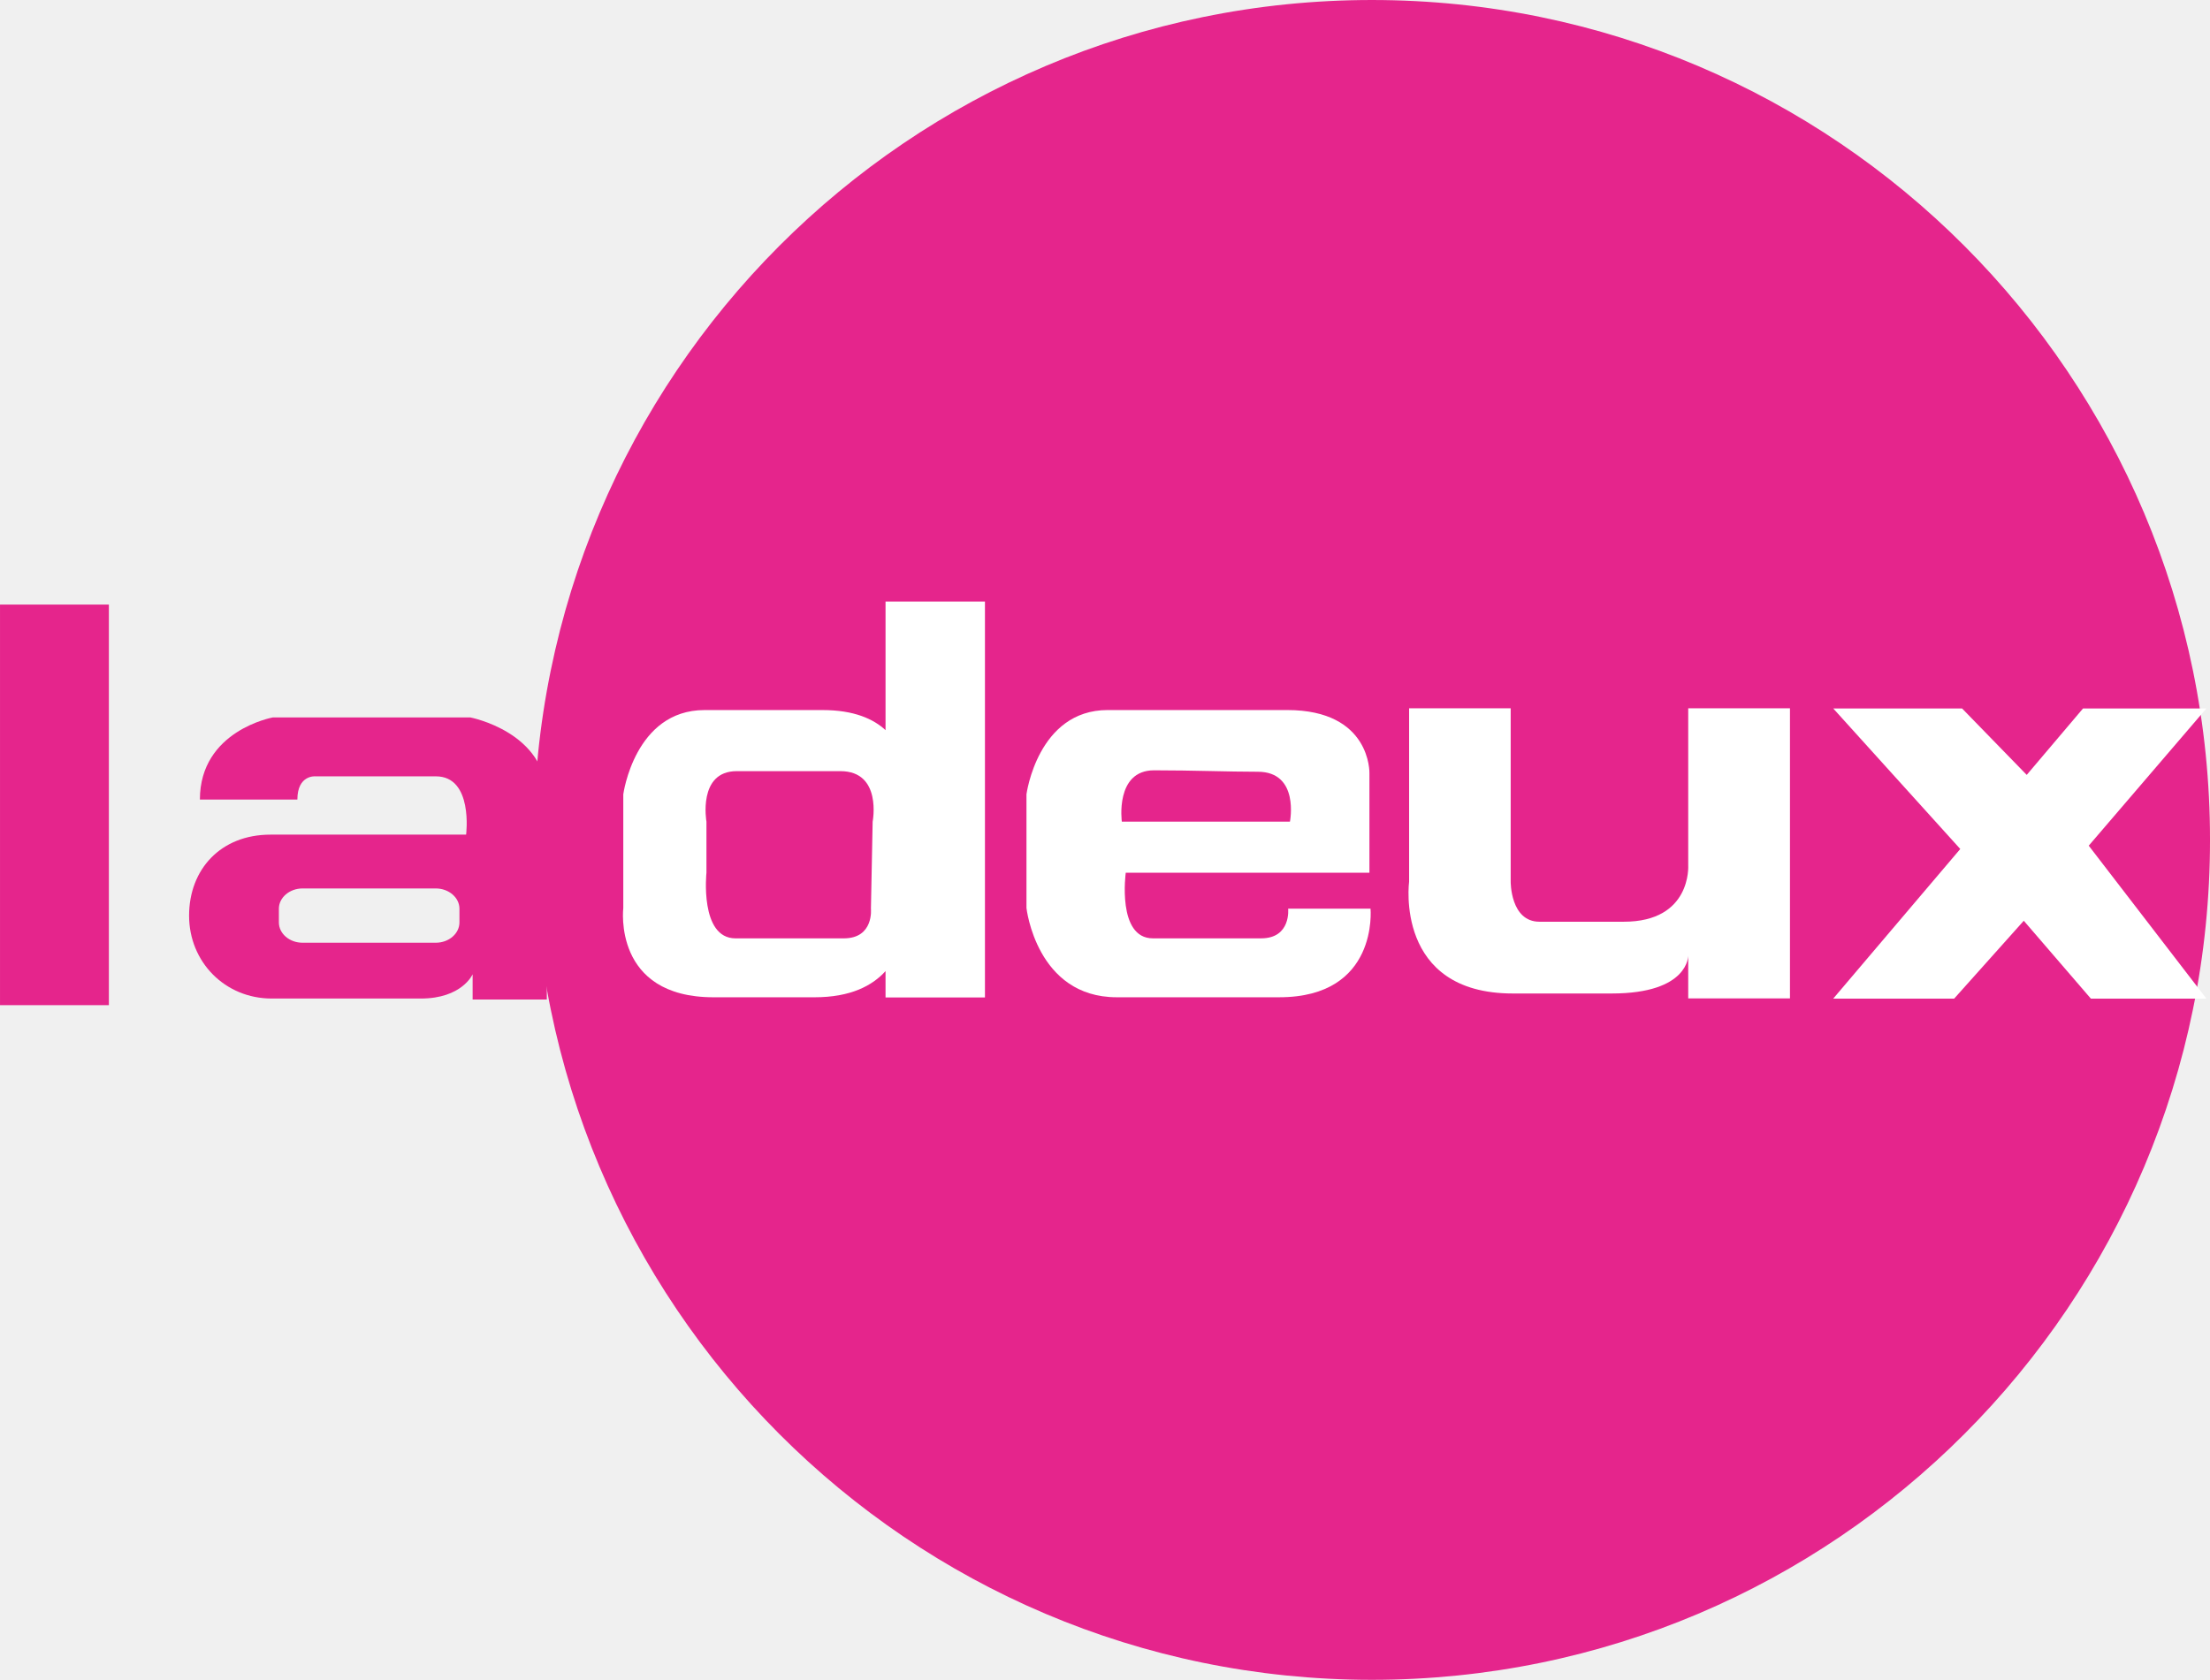
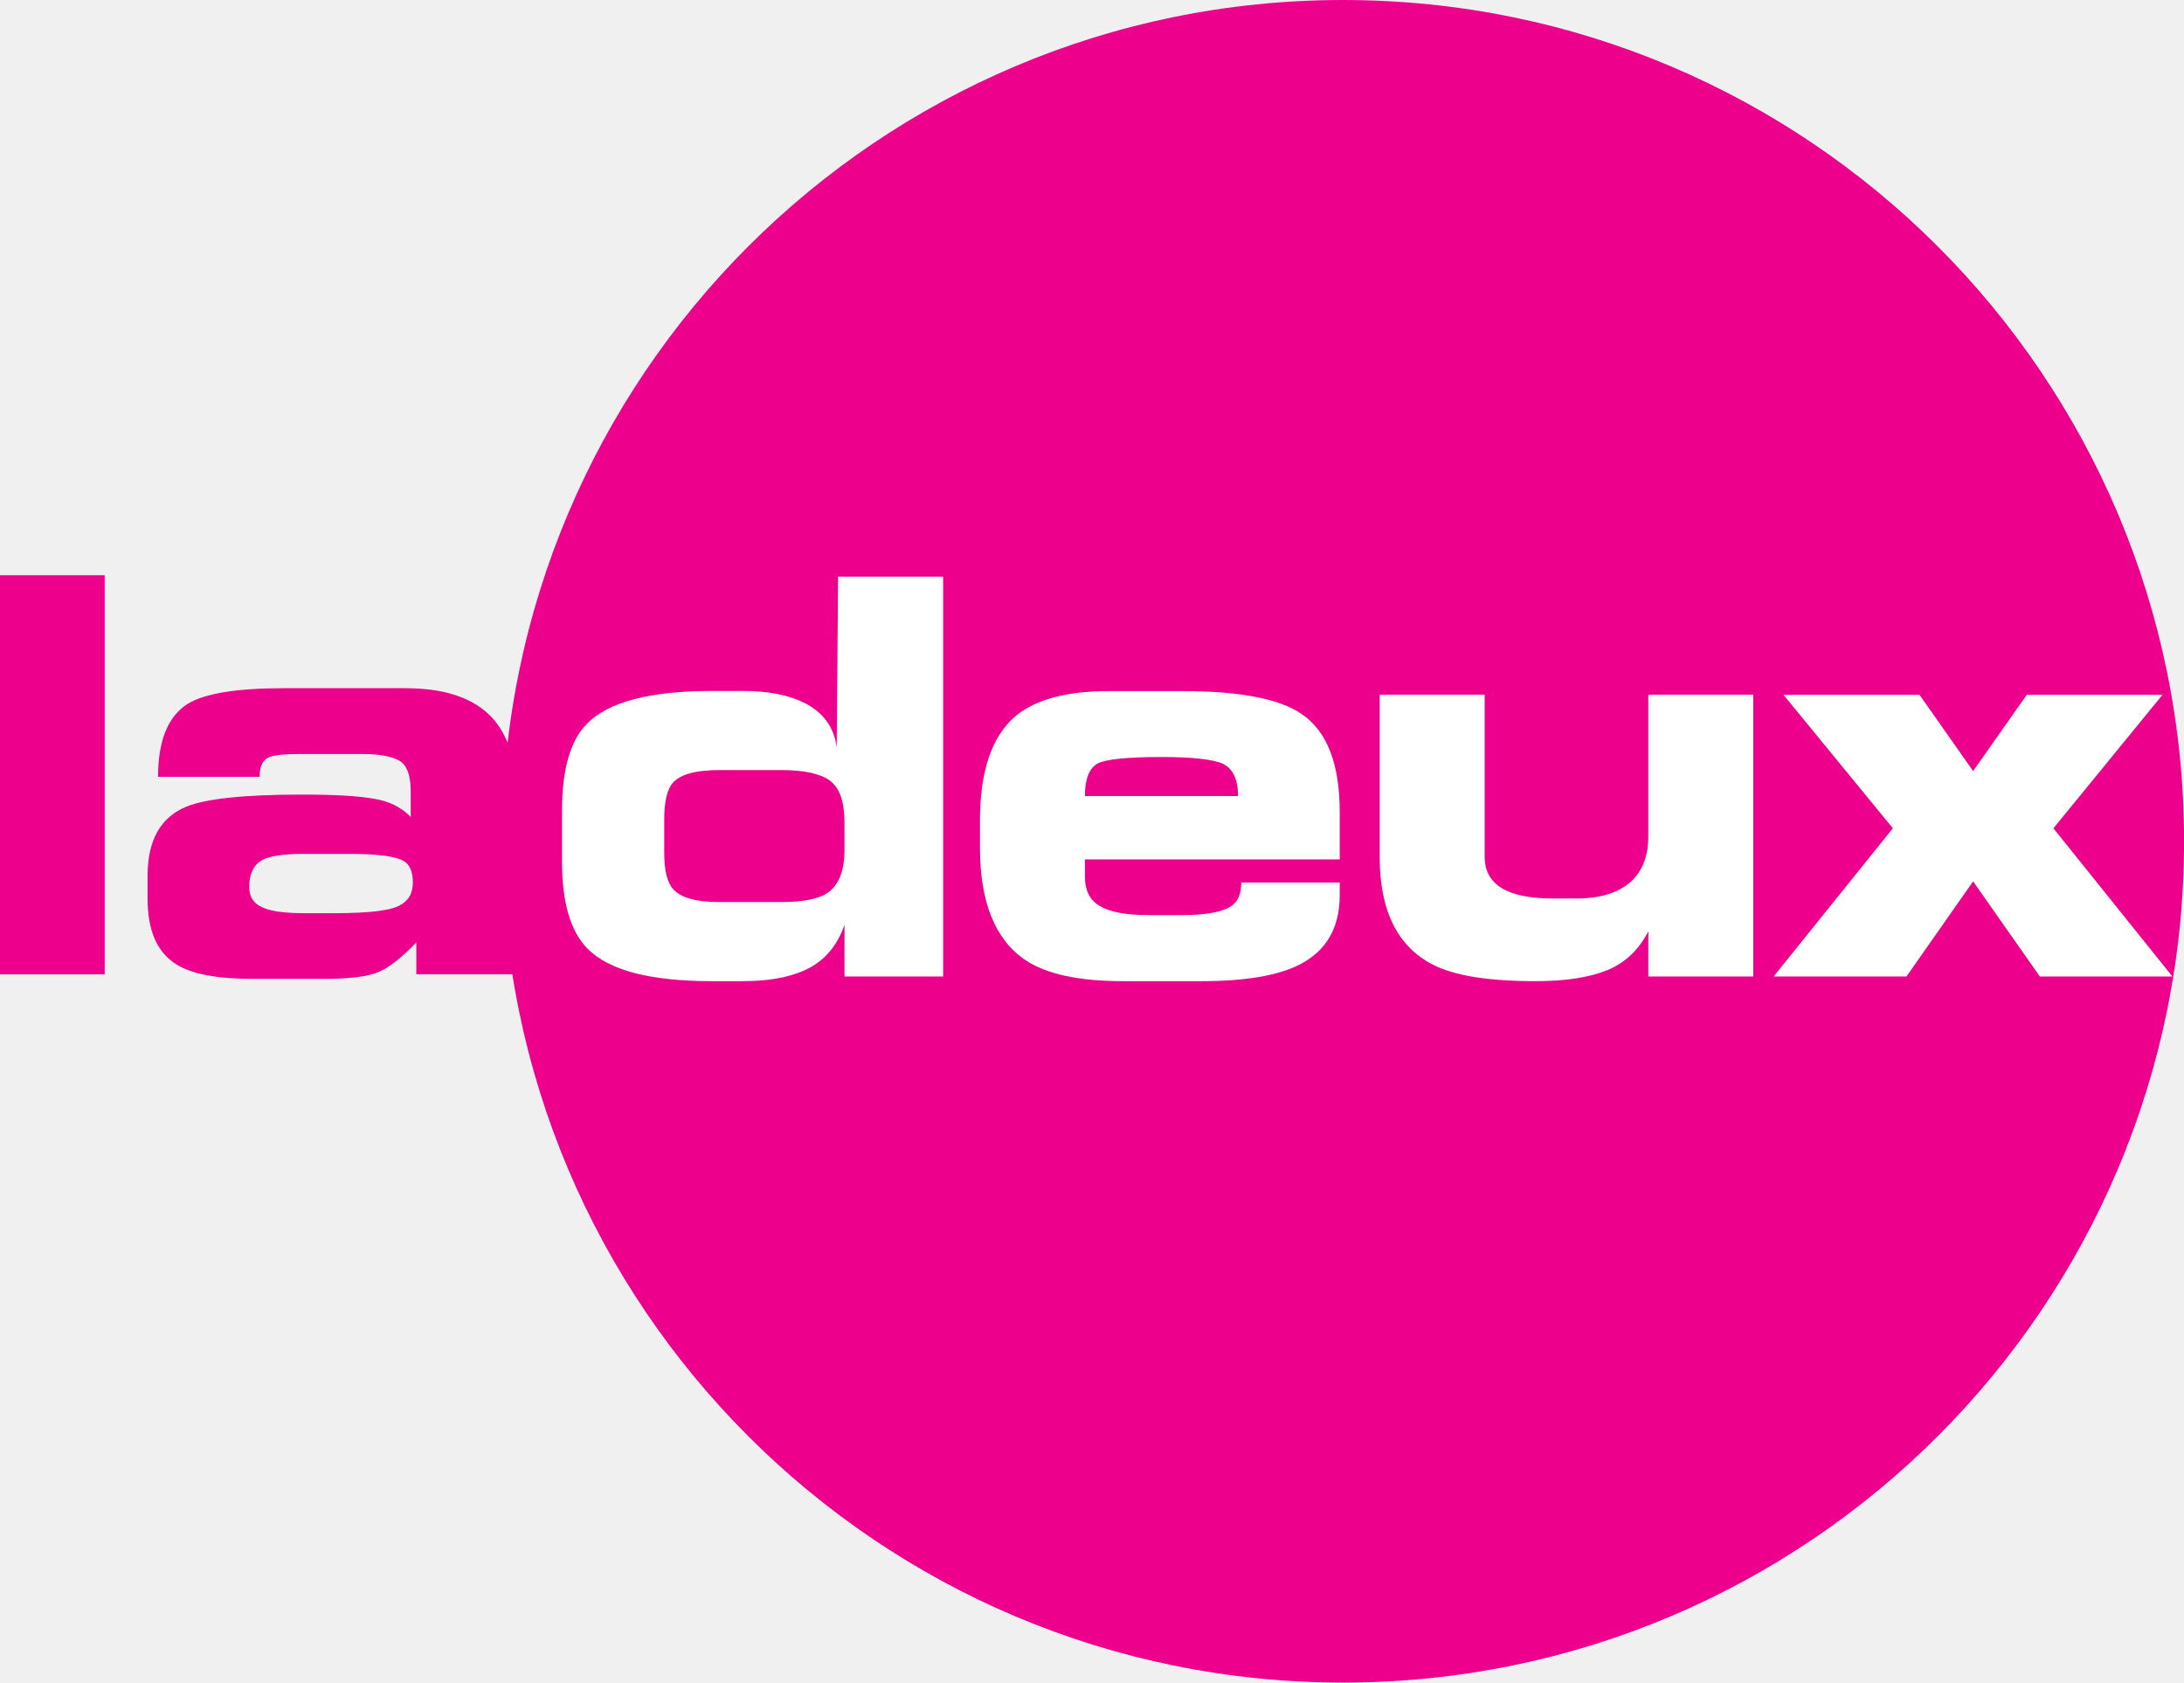
- <svg xmlns="http://www.w3.org/2000/svg" version="1.0" width="600" height="456.19" id="svg2">
-   <defs id="defs3403" />
-   <g transform="translate(-72.45003,-404.7694)" id="layer1">
-     <g transform="matrix(11.11114,0,0,11.11114,-12200.923,-4308.58)" id="g9198">
-       <path d="m 1104.601,448.768 2.66,0 0,-9.791 -2.66,0 0,9.791 z" id="path5101" style="fill:#e5258c;fill-rule:nonzero;stroke:none" />
-       <g transform="matrix(1,0,0,-1,204.4588,820.1292)" id="g5103">
-         <g transform="translate(911.5311,375.5292)" id="g5105">
-           <path d="m 0,0 c 0,0 0.182,1.425 -0.74,1.425 l -2.942,0 c 0,0 -0.441,0.041 -0.441,-0.568 l -2.382,0 c 0,1.69 1.784,2.008 1.784,2.008 l 4.822,0 c 0,0 1.871,-0.354 1.871,-1.959 l 0,-4.936 -1.813,0 0,0.617 c 0,0 -0.257,-0.593 -1.267,-0.593 l -3.641,0 c -1.145,0 -2.02,0.895 -2.02,2.025 0,1.134 0.774,1.981 1.987,1.981 L 0,0 z m -0.163,-1.81 c 0,0.271 -0.26,0.495 -0.579,0.495 l -3.254,0 c -0.319,0 -0.579,-0.224 -0.579,-0.495 l 0,-0.335 c 0,-0.275 0.26,-0.497 0.579,-0.497 l 3.254,0 c 0.319,0 0.579,0.222 0.579,0.497 l 0,0.335" id="path5107" style="fill:#e5258c;fill-rule:nonzero;stroke:none" />
-         </g>
-         <g transform="translate(913.182,375.3988)" id="g5109">
-           <path d="M 0,0 C 0,11.338 9.169,20.53 20.48,20.53 31.791,20.53 40.96,11.338 40.96,0 40.96,-11.338 31.791,-20.527 20.48,-20.527 9.169,-20.527 0,-11.338 0,0" id="path5111" style="fill:#e5258c;fill-rule:nonzero;stroke:none" />
-         </g>
-         <g transform="translate(941.3924,378.6166)" id="g5113">
-           <path d="m 0,0 0,-3.837 c 0,0 0.09,-1.379 -1.574,-1.379 l -2.061,0 c -0.713,0 -0.703,0.98 -0.703,0.98 l 0,4.236 -2.482,0 0,-4.236 c 0,0 -0.366,-2.734 2.535,-2.734 l 2.416,0 C 0.021,-6.97 0,-6.041 0,-6.041 l 0,-1.049 2.486,0 0,7.09 L 0,0" id="path5115" style="fill:#ffffff;fill-rule:nonzero;stroke:none" />
-         </g>
-         <g transform="translate(925.2229,376.5154)" id="g5117">
-           <path d="m 0,0 c 0,0 0.273,2.059 1.984,2.059 l 4.386,0 c 2.056,0 2.01,-1.544 2.01,-1.544 l 0,-2.432 -5.954,0 c 0,0 -0.22,-1.604 0.662,-1.604 l 2.645,0 c 0.739,0 0.661,0.725 0.661,0.725 l 2.013,0 c 0,0 0.203,-2.165 -2.233,-2.165 l -3.968,0 C 0.241,-4.961 0,-2.779 0,-2.779 L 0,0 z m 6.438,-0.669 c 0,0 0.241,1.22 -0.786,1.22 -0.718,0 -1.576,0.035 -2.534,0.035 -0.96,0 -0.788,-1.255 -0.788,-1.255 l 4.108,0" id="path5119" style="fill:#ffffff;fill-rule:nonzero;stroke:none" />
-         </g>
-         <g transform="translate(921.7795,381.2261)" id="g5121">
-           <path d="m 0,0 0,-3.143 c -0.293,0.272 -0.768,0.491 -1.54,0.491 l -2.882,0 c -1.709,0 -1.986,-2.059 -1.986,-2.059 l 0,-2.779 c 0,0 -0.265,-2.182 2.206,-2.182 l 2.467,0 c 0.879,0 1.411,0.281 1.735,0.64 l 0,-0.644 2.429,0 L 2.429,0 0,0 z m -0.315,-5.38 -0.042,-2.127 c 0,0 0.077,-0.725 -0.663,-0.725 l -2.646,0 c -0.881,0 -0.71,1.605 -0.71,1.605 l 0,1.247 c 0,0 -0.22,1.235 0.74,1.235 l 2.533,0 c 1.027,0 0.788,-1.235 0.788,-1.235" id="path5123" style="fill:#ffffff;fill-rule:nonzero;stroke:none" />
-         </g>
-         <g transform="translate(954.0535,371.5215)" id="g5125">
-           <path d="M 0,0 -2.875,3.738 0,7.092 l -3.014,0 -1.376,-1.624 -1.58,1.624 -3.148,0 L -6.014,3.657 -9.118,0 -6.163,0 -4.462,1.903 -2.823,0" id="path5127" style="fill:#ffffff;fill-rule:nonzero;stroke:none" />
-         </g>
-       </g>
+ <svg xmlns="http://www.w3.org/2000/svg" height="462.14" width="600" version="1.1" viewBox="0 0 158.75 122.274">
+   <g transform="translate(113.98 -453.93)">
+     <g fill="#ec008c">
+       <path d="m-113.98 524.73h7.61v-29h-7.61z" />
+       <path d="m-83.97 518.07c0-0.83-0.24-1.36-0.716-1.6-0.608-0.33-1.912-0.49-3.915-0.49h-3.367c-1.539 0-2.572 0.18-3.098 0.53-0.533 0.38-0.799 1-0.799 1.88 0 0.7 0.302 1.18 0.911 1.45 0.581 0.3 1.611 0.45 3.101 0.45h2.168c2.443 0 4.003-0.18 4.691-0.53 0.684-0.33 1.024-0.89 1.024-1.69m-8.077-6.4c2.374 0 4.12 0.1 5.231 0.3 1.109 0.17 2.004 0.62 2.692 1.33v-1.81c0-1.08-0.215-1.79-0.639-2.15-0.504-0.41-1.481-0.62-2.926-0.62h-4.495c-1.161 0-1.938 0.09-2.324 0.27-0.403 0.22-0.602 0.68-0.602 1.39h-7.38c0-2.63 0.72-4.39 2.15-5.3 1.238-0.76 3.562-1.14 6.969-1.14h8.853c5.331 0 7.996 2.45 7.996 7.36v13.43h-7.197v-2.32c-1.057 1.11-1.979 1.83-2.761 2.16-0.781 0.33-2.097 0.49-3.941 0.49h-5.213c-2.583 0-4.426-0.35-5.536-1.06-1.39-0.87-2.08-2.45-2.08-4.74v-1.7c0-2.57 0.94-4.23 2.81-5.01 1.411-0.58 4.21-0.88 8.393-0.88" />
+       <path d="m44.775 515.07c0 33.76-27.37 61.13-61.137 61.13-33.764 0-61.135-27.37-61.135-61.13 0-33.77 27.371-61.14 61.135-61.14 33.767 0 61.137 27.37 61.137 61.14" />
+     </g>
+     <g fill="#fff">
+       <path d="m-61.685 519.48h4.495c1.618 0 2.752-0.23 3.412-0.7 0.788-0.58 1.182-1.61 1.182-3.07v-2.05c0-1.47-0.356-2.48-1.066-3.01-0.71-0.51-1.887-0.76-3.528-0.76h-4.495c-1.696 0-2.816 0.3-3.373 0.91-0.428 0.48-0.64 1.37-0.64 2.67v2.43c0 1.27 0.212 2.15 0.64 2.63 0.557 0.64 1.677 0.95 3.373 0.95m-0.565-15.34h2.254c1.811 0 3.288 0.28 4.429 0.84 1.397 0.68 2.202 1.76 2.407 3.25l0.097-12.4h7.637v29.06h-7.17v-3.74c-0.477 1.35-1.248 2.34-2.312 2.98-1.218 0.73-2.926 1.1-5.129 1.1h-2.213c-4.469 0-7.482-0.79-9.035-2.37-1.23-1.25-1.844-3.36-1.844-6.32v-3.71c0-2.98 0.601-5.08 1.804-6.3 1.556-1.59 4.579-2.39 9.075-2.39" />
+       <path d="m-29.557 508.94c-2.469 0-4.007 0.16-4.615 0.46-0.635 0.34-0.949 1.14-0.949 2.38h11.133c0-1.19-0.361-1.97-1.085-2.34-0.712-0.33-2.208-0.5-4.484-0.5m-3.819-4.79h5.333c4.203 0 7.111 0.56 8.73 1.7 1.808 1.26 2.715 3.62 2.715 7.09v3.44h-18.523v1.23c0 1.04 0.372 1.77 1.123 2.18 0.738 0.43 1.928 0.64 3.567 0.64h2.351c1.822 0 3.051-0.24 3.684-0.72 0.427-0.33 0.639-0.88 0.639-1.65h7.159v0.92c0 2.39-0.984 4.07-2.948 5.06-1.563 0.79-3.939 1.19-7.119 1.19h-5.704c-3.182 0-5.539-0.51-7.079-1.53-2.2-1.49-3.299-4.21-3.299-8.15v-2c0-3.59 0.86-6.12 2.581-7.58 1.458-1.22 3.724-1.82 6.79-1.82" />
+       <path d="m5.832 524.89v-3.28c-0.686 1.34-1.681 2.29-2.983 2.82-1.304 0.53-3.042 0.8-5.217 0.8-3.42 0-5.899-0.4-7.442-1.19-2.591-1.32-3.885-3.93-3.885-7.85v-11.78h7.633v11.78c0 2.02 1.645 3.03 4.935 3.03h1.749c1.671 0 2.961-0.39 3.865-1.15 0.894-0.78 1.343-1.89 1.343-3.34v-10.32h7.633v20.48h-7.633" />
+       <path d="m15.655 504.42h9.891l3.895 5.54 3.898-5.54h9.869l-7.929 9.7 8.649 10.77h-9.638l-4.849-6.91-4.844 6.91h-9.658l8.667-10.77-7.951-9.7" />
    </g>
  </g>
</svg>
